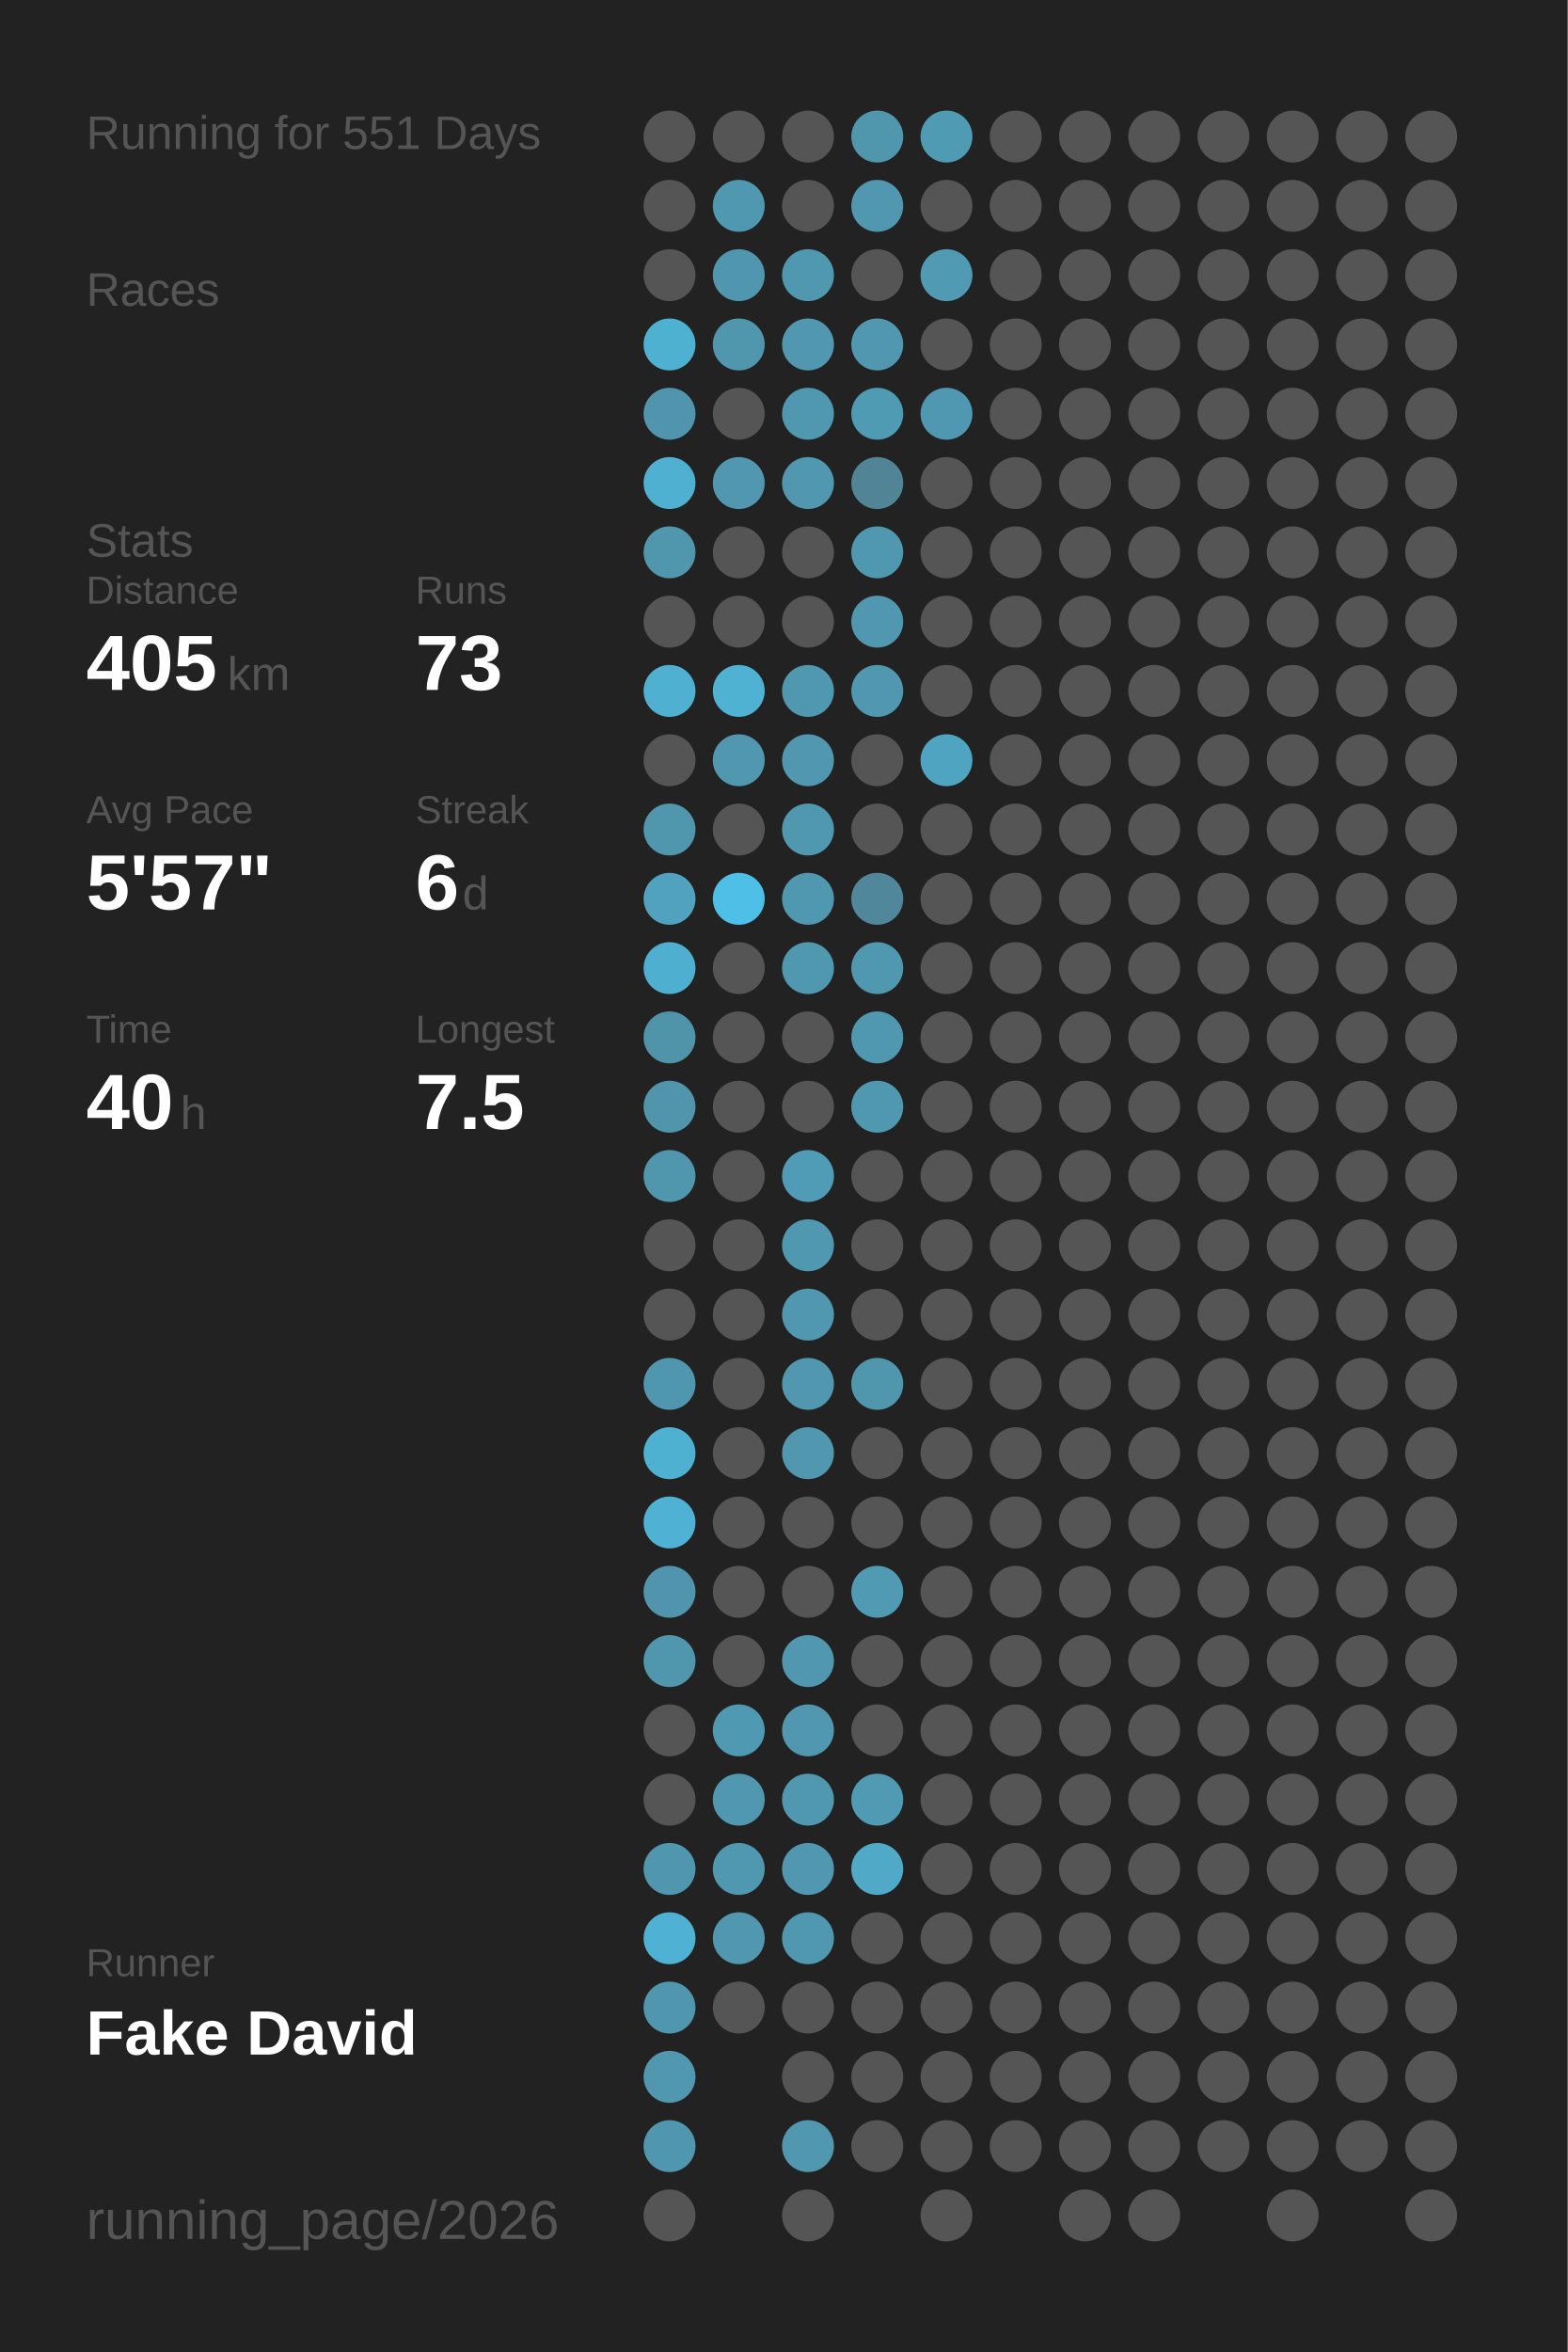
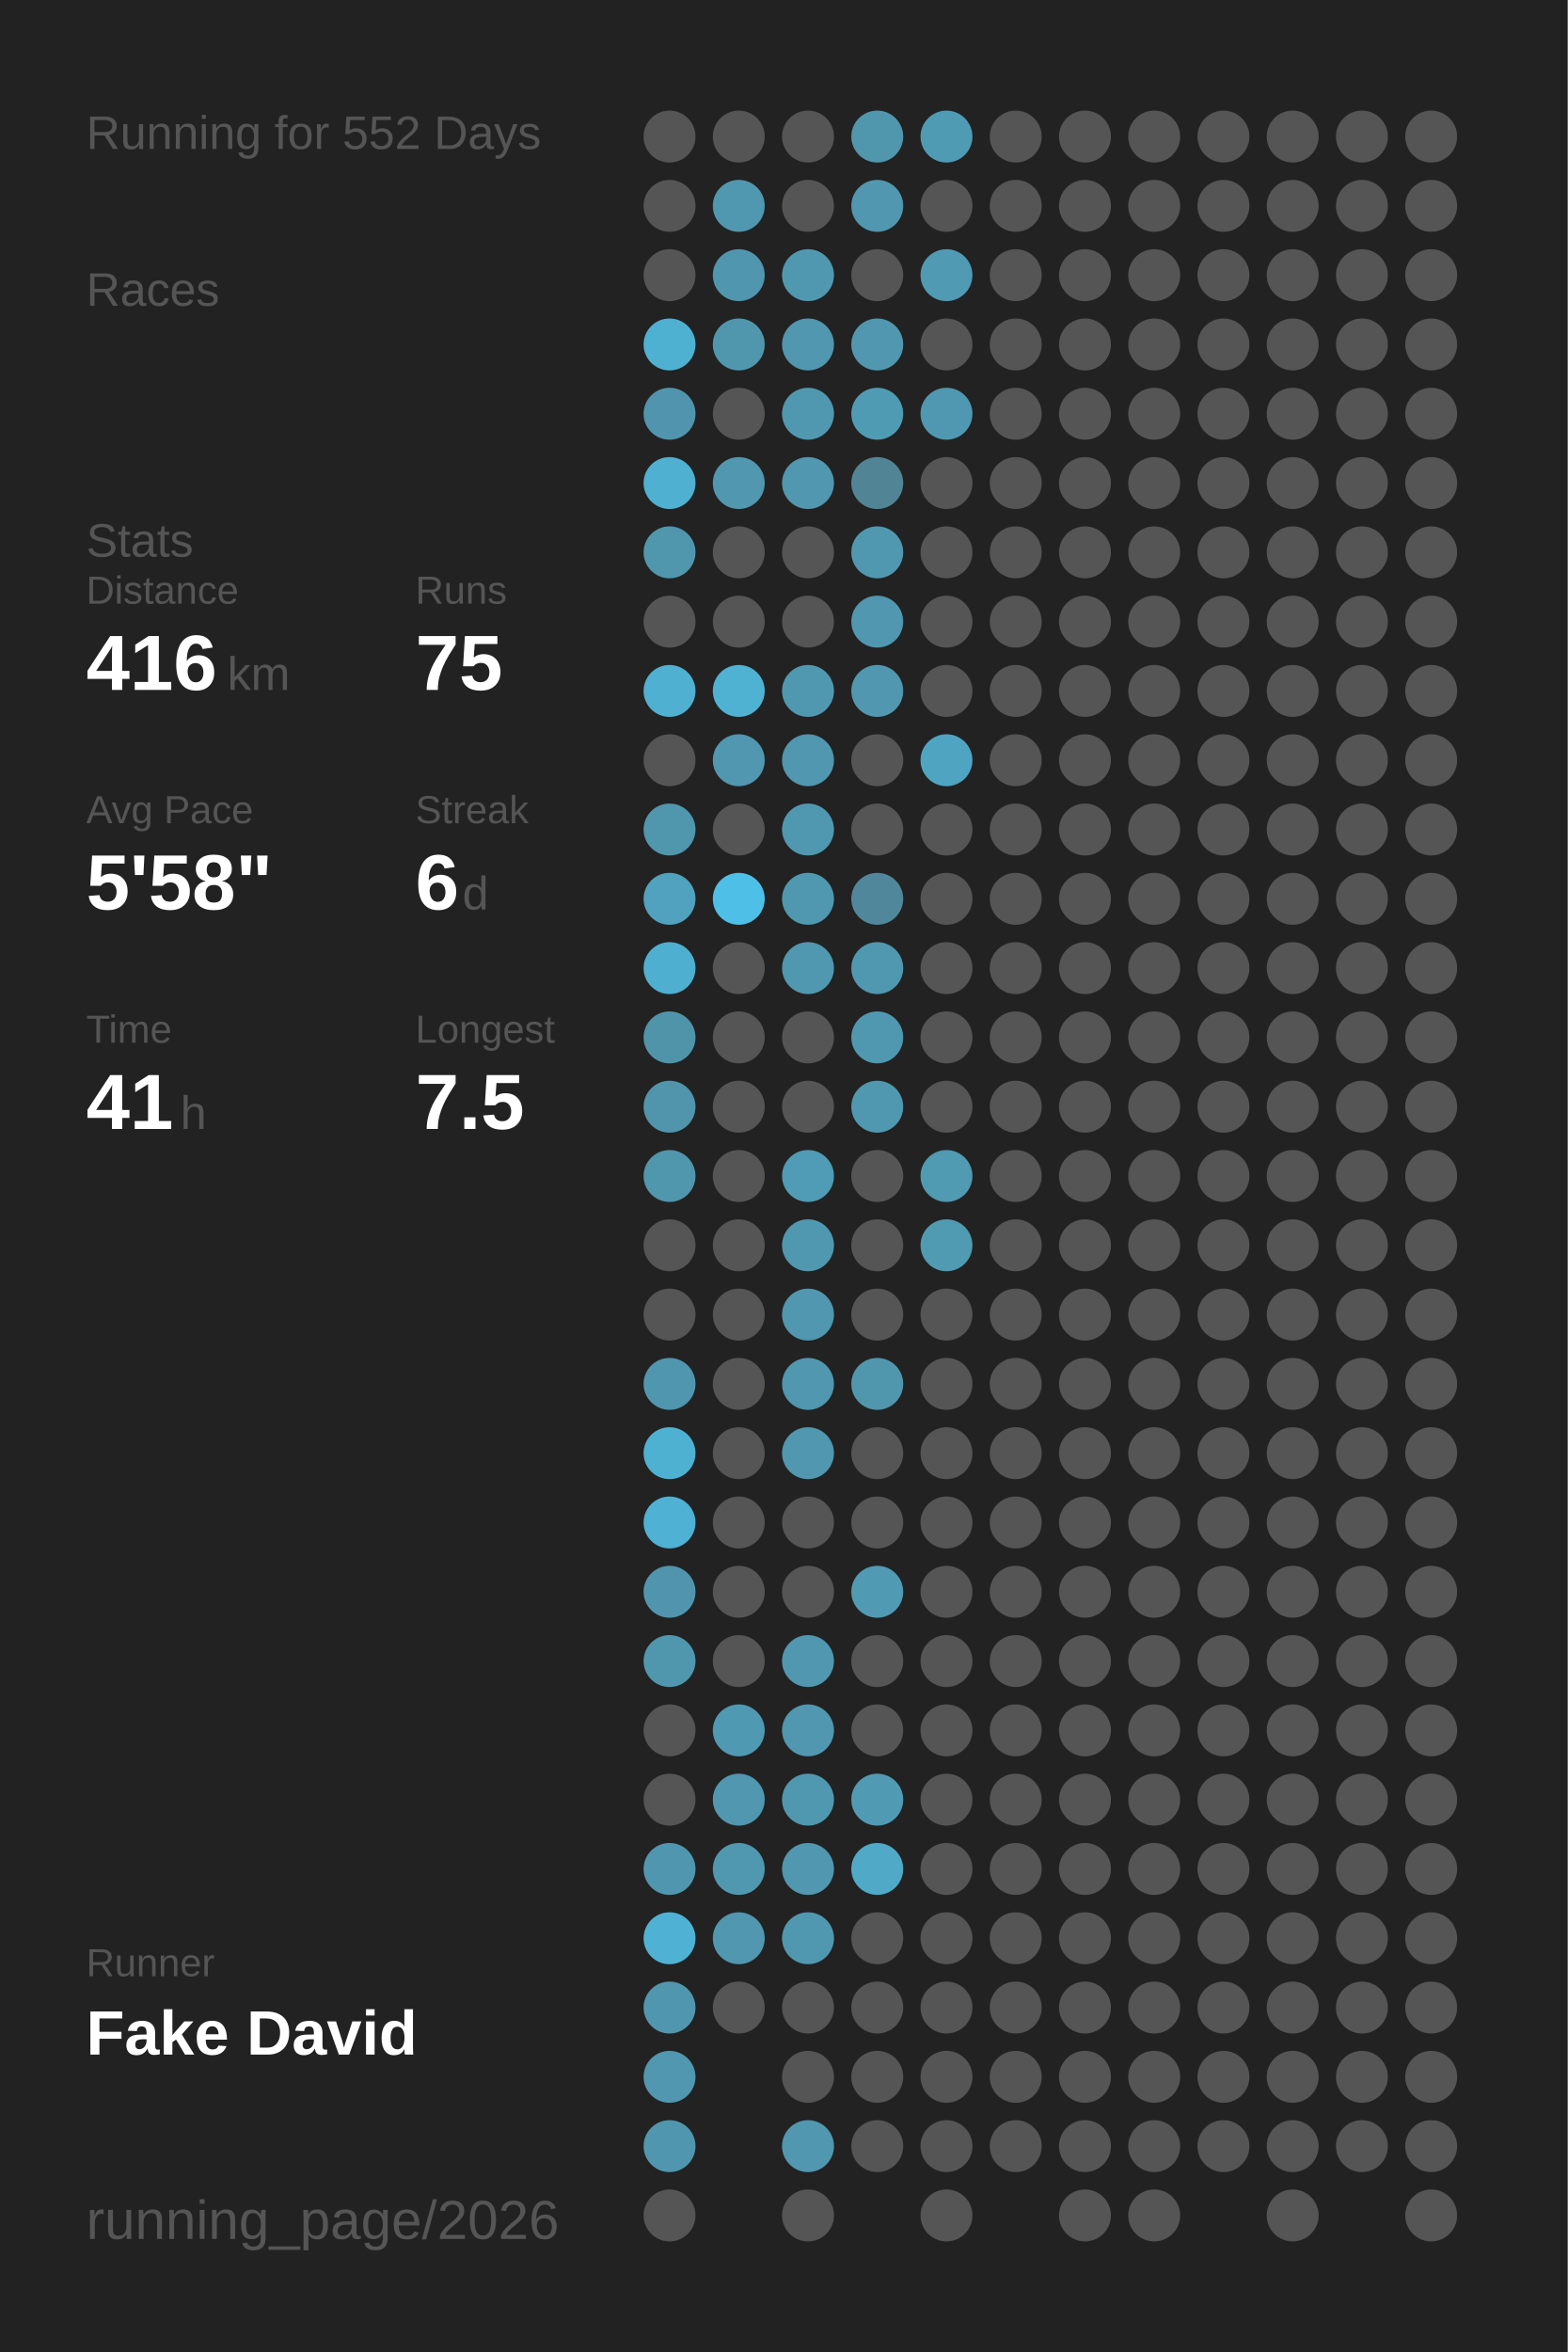
<svg xmlns="http://www.w3.org/2000/svg" baseProfile="full" height="300mm" version="1.1" viewBox="0,0,200,300" width="200mm">
  <defs />
  <rect fill="#222222" height="300" width="200" x="0" y="0" />
-   <text fill="#555555" style="font-size:6px; font-family:Arial;" x="11" y="19">Running for 551 Days</text>
+   <text fill="#555555" style="font-size:6px; font-family:Arial;" x="11" y="19">Running for 552 Days</text>
  <text fill="#555555" style="font-size:6px; font-family:Arial;" x="11" y="39">Races</text>
  <text fill="#555555" style="font-size:6px; font-family:Arial;" x="11" y="71">Stats</text>
  <text fill="#555555" style="font-size:5px; font-family:Arial;" x="11" y="77">Distance</text>
-   <text fill="#FFFFFF" style="font-size:10px; font-family:Arial; font-weight:bold;" x="11" y="88">405</text>
+   <text fill="#FFFFFF" style="font-size:10px; font-family:Arial; font-weight:bold;" x="11" y="88">416</text>
  <text fill="#555555" style="font-size:6px; font-family:Arial;" x="29" y="88">km</text>
  <text fill="#555555" style="font-size:5px; font-family:Arial;" x="53" y="77">Runs</text>
-   <text fill="#FFFFFF" style="font-size:10px; font-family:Arial; font-weight:bold;" x="53" y="88">73</text>
+   <text fill="#FFFFFF" style="font-size:10px; font-family:Arial; font-weight:bold;" x="53" y="88">75</text>
  <text fill="#555555" style="font-size:5px; font-family:Arial;" x="11" y="105">Avg Pace</text>
-   <text fill="#FFFFFF" style="font-size:10px; font-family:Arial; font-weight:bold;" x="11" y="116">5'57"</text>
+   <text fill="#FFFFFF" style="font-size:10px; font-family:Arial; font-weight:bold;" x="11" y="116">5'58"</text>
  <text fill="#555555" style="font-size:5px; font-family:Arial;" x="53" y="105">Streak</text>
  <text fill="#FFFFFF" style="font-size:10px; font-family:Arial; font-weight:bold;" x="53" y="116">6</text>
  <text fill="#555555" style="font-size:6px; font-family:Arial;" x="59" y="116">d</text>
  <text fill="#555555" style="font-size:5px; font-family:Arial;" x="11" y="133">Time</text>
-   <text fill="#FFFFFF" style="font-size:10px; font-family:Arial; font-weight:bold;" x="11" y="144">40</text>
+   <text fill="#FFFFFF" style="font-size:10px; font-family:Arial; font-weight:bold;" x="11" y="144">41</text>
  <text fill="#555555" style="font-size:6px; font-family:Arial;" x="23" y="144">h</text>
  <text fill="#555555" style="font-size:5px; font-family:Arial;" x="53" y="133">Longest</text>
  <text fill="#FFFFFF" style="font-size:10px; font-family:Arial; font-weight:bold;" x="53" y="144">7.5</text>
  <text fill="#555555" style="font-size:5px; font-family:Arial;" x="11" y="252.065">Runner</text>
  <text fill="#FFFFFF" style="font-size:8px; font-family:Arial; font-weight:bold;" x="11" y="262.065">Fake David</text>
  <text fill="#555555" style="font-size:7px; font-family:Arial;" x="11" y="285.581">running_page/2026</text>
  <circle cx="85.417" cy="17.419" fill="#555555" r="3.312" />
  <circle cx="85.417" cy="26.258" fill="#555555" r="3.312" />
  <circle cx="85.417" cy="35.097" fill="#555555" r="3.312" />
  <circle cx="85.417" cy="43.935" fill="#4fb1d2" r="3.312" />
  <circle cx="85.417" cy="52.774" fill="#5095ad" r="3.312" />
  <circle cx="85.417" cy="61.613" fill="#4fb0d1" r="3.312" />
  <circle cx="85.417" cy="70.452" fill="#5096ad" r="3.312" />
  <circle cx="85.417" cy="79.29" fill="#555555" r="3.312" />
  <circle cx="85.417" cy="88.129" fill="#4fb0d1" r="3.312" />
  <circle cx="85.417" cy="96.968" fill="#555555" r="3.312" />
  <circle cx="85.417" cy="105.806" fill="#5096ad" r="3.312" />
  <circle cx="85.417" cy="114.645" fill="#50a2be" r="3.312" />
  <circle cx="85.417" cy="123.484" fill="#4fafd0" r="3.312" />
  <circle cx="85.417" cy="132.323" fill="#5094aa" r="3.312" />
  <circle cx="85.417" cy="141.161" fill="#5095ac" r="3.312" />
  <circle cx="85.417" cy="150" fill="#5096ad" r="3.312" />
  <circle cx="85.417" cy="158.839" fill="#555555" r="3.312" />
  <circle cx="85.417" cy="167.677" fill="#555555" r="3.312" />
  <circle cx="85.417" cy="176.516" fill="#5096ae" r="3.312" />
  <circle cx="85.417" cy="185.355" fill="#4fb1d2" r="3.312" />
  <circle cx="85.417" cy="194.194" fill="#4fb1d3" r="3.312" />
  <circle cx="85.417" cy="203.032" fill="#5095ad" r="3.312" />
  <circle cx="85.417" cy="211.871" fill="#5097ae" r="3.312" />
  <circle cx="85.417" cy="220.71" fill="#555555" r="3.312" />
  <circle cx="85.417" cy="229.548" fill="#555555" r="3.312" />
  <circle cx="85.417" cy="238.387" fill="#5096ae" r="3.312" />
  <circle cx="85.417" cy="247.226" fill="#4fb2d4" r="3.312" />
  <circle cx="85.417" cy="256.065" fill="#5096ae" r="3.312" />
  <circle cx="85.417" cy="264.903" fill="#5097af" r="3.312" />
  <circle cx="85.417" cy="273.742" fill="#5096ae" r="3.312" />
  <circle cx="85.417" cy="282.581" fill="#555555" r="3.312" />
  <circle cx="94.25" cy="17.419" fill="#555555" r="3.312" />
  <circle cx="94.25" cy="26.258" fill="#5097b0" r="3.312" />
  <circle cx="94.25" cy="35.097" fill="#5096ae" r="3.312" />
  <circle cx="94.25" cy="43.935" fill="#5097ae" r="3.312" />
  <circle cx="94.25" cy="52.774" fill="#555555" r="3.312" />
  <circle cx="94.25" cy="61.613" fill="#5097af" r="3.312" />
  <circle cx="94.25" cy="70.452" fill="#555555" r="3.312" />
  <circle cx="94.25" cy="79.29" fill="#555555" r="3.312" />
  <circle cx="94.25" cy="88.129" fill="#4fb2d3" r="3.312" />
  <circle cx="94.25" cy="96.968" fill="#5097af" r="3.312" />
  <circle cx="94.25" cy="105.806" fill="#555555" r="3.312" />
  <circle cx="94.25" cy="114.645" fill="#4ec0e7" r="3.312" />
  <circle cx="94.25" cy="123.484" fill="#555555" r="3.312" />
  <circle cx="94.25" cy="132.323" fill="#555555" r="3.312" />
  <circle cx="94.25" cy="141.161" fill="#555555" r="3.312" />
  <circle cx="94.25" cy="150" fill="#555555" r="3.312" />
  <circle cx="94.25" cy="158.839" fill="#555555" r="3.312" />
  <circle cx="94.25" cy="167.677" fill="#555555" r="3.312" />
  <circle cx="94.25" cy="176.516" fill="#555555" r="3.312" />
  <circle cx="94.25" cy="185.355" fill="#555555" r="3.312" />
  <circle cx="94.25" cy="194.194" fill="#555555" r="3.312" />
  <circle cx="94.25" cy="203.032" fill="#555555" r="3.312" />
  <circle cx="94.25" cy="211.871" fill="#555555" r="3.312" />
  <circle cx="94.25" cy="220.71" fill="#5099b2" r="3.312" />
  <circle cx="94.25" cy="229.548" fill="#5097af" r="3.312" />
  <circle cx="94.25" cy="238.387" fill="#5098b0" r="3.312" />
  <circle cx="94.25" cy="247.226" fill="#5097af" r="3.312" />
  <circle cx="94.25" cy="256.065" fill="#555555" r="3.312" />
  <circle cx="103.083" cy="17.419" fill="#555555" r="3.312" />
  <circle cx="103.083" cy="26.258" fill="#555555" r="3.312" />
  <circle cx="103.083" cy="35.097" fill="#5098b0" r="3.312" />
  <circle cx="103.083" cy="43.935" fill="#5097af" r="3.312" />
  <circle cx="103.083" cy="52.774" fill="#5098b0" r="3.312" />
  <circle cx="103.083" cy="61.613" fill="#5097af" r="3.312" />
  <circle cx="103.083" cy="70.452" fill="#555555" r="3.312" />
  <circle cx="103.083" cy="79.29" fill="#555555" r="3.312" />
  <circle cx="103.083" cy="88.129" fill="#5098b0" r="3.312" />
  <circle cx="103.083" cy="96.968" fill="#5097af" r="3.312" />
  <circle cx="103.083" cy="105.806" fill="#5098b0" r="3.312" />
  <circle cx="103.083" cy="114.645" fill="#5098b0" r="3.312" />
  <circle cx="103.083" cy="123.484" fill="#5098b0" r="3.312" />
  <circle cx="103.083" cy="132.323" fill="#555555" r="3.312" />
  <circle cx="103.083" cy="141.161" fill="#555555" r="3.312" />
  <circle cx="103.083" cy="150" fill="#509cb6" r="3.312" />
  <circle cx="103.083" cy="158.839" fill="#5098b0" r="3.312" />
  <circle cx="103.083" cy="167.677" fill="#5097af" r="3.312" />
  <circle cx="103.083" cy="176.516" fill="#5097af" r="3.312" />
  <circle cx="103.083" cy="185.355" fill="#5097af" r="3.312" />
  <circle cx="103.083" cy="194.194" fill="#555555" r="3.312" />
  <circle cx="103.083" cy="203.032" fill="#555555" r="3.312" />
  <circle cx="103.083" cy="211.871" fill="#5097af" r="3.312" />
  <circle cx="103.083" cy="220.71" fill="#5097af" r="3.312" />
  <circle cx="103.083" cy="229.548" fill="#5098b0" r="3.312" />
  <circle cx="103.083" cy="238.387" fill="#5097af" r="3.312" />
  <circle cx="103.083" cy="247.226" fill="#5098b0" r="3.312" />
  <circle cx="103.083" cy="256.065" fill="#555555" r="3.312" />
  <circle cx="103.083" cy="264.903" fill="#555555" r="3.312" />
  <circle cx="103.083" cy="273.742" fill="#5097af" r="3.312" />
  <circle cx="103.083" cy="282.581" fill="#555555" r="3.312" />
  <circle cx="111.917" cy="17.419" fill="#5096ad" r="3.312" />
  <circle cx="111.917" cy="26.258" fill="#5097af" r="3.312" />
  <circle cx="111.917" cy="35.097" fill="#555555" r="3.312" />
  <circle cx="111.917" cy="43.935" fill="#5097af" r="3.312" />
  <circle cx="111.917" cy="52.774" fill="#509bb4" r="3.312" />
  <circle cx="111.917" cy="61.613" fill="#518596" r="3.312" />
  <circle cx="111.917" cy="70.452" fill="#5098b0" r="3.312" />
  <circle cx="111.917" cy="79.29" fill="#5097af" r="3.312" />
  <circle cx="111.917" cy="88.129" fill="#5097af" r="3.312" />
  <circle cx="111.917" cy="96.968" fill="#555555" r="3.312" />
  <circle cx="111.917" cy="105.806" fill="#555555" r="3.312" />
  <circle cx="111.917" cy="114.645" fill="#51879a" r="3.312" />
  <circle cx="111.917" cy="123.484" fill="#5098b0" r="3.312" />
  <circle cx="111.917" cy="132.323" fill="#5098b0" r="3.312" />
  <circle cx="111.917" cy="141.161" fill="#5098b0" r="3.312" />
  <circle cx="111.917" cy="150" fill="#555555" r="3.312" />
  <circle cx="111.917" cy="158.839" fill="#555555" r="3.312" />
  <circle cx="111.917" cy="167.677" fill="#555555" r="3.312" />
  <circle cx="111.917" cy="176.516" fill="#5097ae" r="3.312" />
  <circle cx="111.917" cy="185.355" fill="#555555" r="3.312" />
  <circle cx="111.917" cy="194.194" fill="#555555" r="3.312" />
  <circle cx="111.917" cy="203.032" fill="#509ab3" r="3.312" />
  <circle cx="111.917" cy="211.871" fill="#555555" r="3.312" />
  <circle cx="111.917" cy="220.71" fill="#555555" r="3.312" />
  <circle cx="111.917" cy="229.548" fill="#509ab4" r="3.312" />
  <circle cx="111.917" cy="238.387" fill="#4fa9c7" r="3.312" />
  <circle cx="111.917" cy="247.226" fill="#555555" r="3.312" />
  <circle cx="111.917" cy="256.065" fill="#555555" r="3.312" />
  <circle cx="111.917" cy="264.903" fill="#555555" r="3.312" />
  <circle cx="111.917" cy="273.742" fill="#555555" r="3.312" />
  <circle cx="120.75" cy="17.419" fill="#509bb4" r="3.312" />
  <circle cx="120.75" cy="26.258" fill="#555555" r="3.312" />
  <circle cx="120.75" cy="35.097" fill="#509ab4" r="3.312" />
  <circle cx="120.75" cy="43.935" fill="#555555" r="3.312" />
  <circle cx="120.75" cy="52.774" fill="#5098b1" r="3.312" />
  <circle cx="120.75" cy="61.613" fill="#555555" r="3.312" />
  <circle cx="120.75" cy="70.452" fill="#555555" r="3.312" />
  <circle cx="120.75" cy="79.29" fill="#555555" r="3.312" />
  <circle cx="120.75" cy="88.129" fill="#555555" r="3.312" />
  <circle cx="120.75" cy="96.968" fill="#4fa4c1" r="3.312" />
  <circle cx="120.75" cy="105.806" fill="#555555" r="3.312" />
  <circle cx="120.75" cy="114.645" fill="#555555" r="3.312" />
  <circle cx="120.75" cy="123.484" fill="#555555" r="3.312" />
  <circle cx="120.75" cy="132.323" fill="#555555" r="3.312" />
  <circle cx="120.75" cy="141.161" fill="#555555" r="3.312" />
-   <circle cx="120.75" cy="150" fill="#555555" r="3.312" />
-   <circle cx="120.75" cy="158.839" fill="#555555" r="3.312" />
+   <circle cx="120.75" cy="150" fill="#509ab2" r="3.312" />
+   <circle cx="120.75" cy="158.839" fill="#509ab2" r="3.312" />
  <circle cx="120.75" cy="167.677" fill="#555555" r="3.312" />
  <circle cx="120.75" cy="176.516" fill="#555555" r="3.312" />
  <circle cx="120.75" cy="185.355" fill="#555555" r="3.312" />
  <circle cx="120.75" cy="194.194" fill="#555555" r="3.312" />
  <circle cx="120.75" cy="203.032" fill="#555555" r="3.312" />
  <circle cx="120.75" cy="211.871" fill="#555555" r="3.312" />
  <circle cx="120.75" cy="220.71" fill="#555555" r="3.312" />
  <circle cx="120.75" cy="229.548" fill="#555555" r="3.312" />
  <circle cx="120.75" cy="238.387" fill="#555555" r="3.312" />
  <circle cx="120.75" cy="247.226" fill="#555555" r="3.312" />
  <circle cx="120.75" cy="256.065" fill="#555555" r="3.312" />
  <circle cx="120.75" cy="264.903" fill="#555555" r="3.312" />
  <circle cx="120.75" cy="273.742" fill="#555555" r="3.312" />
  <circle cx="120.75" cy="282.581" fill="#555555" r="3.312" />
  <circle cx="129.583" cy="17.419" fill="#555555" r="3.312" />
  <circle cx="129.583" cy="26.258" fill="#555555" r="3.312" />
  <circle cx="129.583" cy="35.097" fill="#555555" r="3.312" />
  <circle cx="129.583" cy="43.935" fill="#555555" r="3.312" />
  <circle cx="129.583" cy="52.774" fill="#555555" r="3.312" />
  <circle cx="129.583" cy="61.613" fill="#555555" r="3.312" />
  <circle cx="129.583" cy="70.452" fill="#555555" r="3.312" />
  <circle cx="129.583" cy="79.29" fill="#555555" r="3.312" />
  <circle cx="129.583" cy="88.129" fill="#555555" r="3.312" />
  <circle cx="129.583" cy="96.968" fill="#555555" r="3.312" />
  <circle cx="129.583" cy="105.806" fill="#555555" r="3.312" />
  <circle cx="129.583" cy="114.645" fill="#555555" r="3.312" />
  <circle cx="129.583" cy="123.484" fill="#555555" r="3.312" />
  <circle cx="129.583" cy="132.323" fill="#555555" r="3.312" />
  <circle cx="129.583" cy="141.161" fill="#555555" r="3.312" />
  <circle cx="129.583" cy="150" fill="#555555" r="3.312" />
  <circle cx="129.583" cy="158.839" fill="#555555" r="3.312" />
  <circle cx="129.583" cy="167.677" fill="#555555" r="3.312" />
  <circle cx="129.583" cy="176.516" fill="#555555" r="3.312" />
  <circle cx="129.583" cy="185.355" fill="#555555" r="3.312" />
  <circle cx="129.583" cy="194.194" fill="#555555" r="3.312" />
  <circle cx="129.583" cy="203.032" fill="#555555" r="3.312" />
  <circle cx="129.583" cy="211.871" fill="#555555" r="3.312" />
  <circle cx="129.583" cy="220.71" fill="#555555" r="3.312" />
  <circle cx="129.583" cy="229.548" fill="#555555" r="3.312" />
  <circle cx="129.583" cy="238.387" fill="#555555" r="3.312" />
  <circle cx="129.583" cy="247.226" fill="#555555" r="3.312" />
  <circle cx="129.583" cy="256.065" fill="#555555" r="3.312" />
  <circle cx="129.583" cy="264.903" fill="#555555" r="3.312" />
  <circle cx="129.583" cy="273.742" fill="#555555" r="3.312" />
  <circle cx="138.417" cy="17.419" fill="#555555" r="3.312" />
  <circle cx="138.417" cy="26.258" fill="#555555" r="3.312" />
  <circle cx="138.417" cy="35.097" fill="#555555" r="3.312" />
  <circle cx="138.417" cy="43.935" fill="#555555" r="3.312" />
  <circle cx="138.417" cy="52.774" fill="#555555" r="3.312" />
  <circle cx="138.417" cy="61.613" fill="#555555" r="3.312" />
  <circle cx="138.417" cy="70.452" fill="#555555" r="3.312" />
  <circle cx="138.417" cy="79.29" fill="#555555" r="3.312" />
  <circle cx="138.417" cy="88.129" fill="#555555" r="3.312" />
  <circle cx="138.417" cy="96.968" fill="#555555" r="3.312" />
  <circle cx="138.417" cy="105.806" fill="#555555" r="3.312" />
  <circle cx="138.417" cy="114.645" fill="#555555" r="3.312" />
  <circle cx="138.417" cy="123.484" fill="#555555" r="3.312" />
  <circle cx="138.417" cy="132.323" fill="#555555" r="3.312" />
  <circle cx="138.417" cy="141.161" fill="#555555" r="3.312" />
  <circle cx="138.417" cy="150" fill="#555555" r="3.312" />
  <circle cx="138.417" cy="158.839" fill="#555555" r="3.312" />
  <circle cx="138.417" cy="167.677" fill="#555555" r="3.312" />
  <circle cx="138.417" cy="176.516" fill="#555555" r="3.312" />
  <circle cx="138.417" cy="185.355" fill="#555555" r="3.312" />
  <circle cx="138.417" cy="194.194" fill="#555555" r="3.312" />
  <circle cx="138.417" cy="203.032" fill="#555555" r="3.312" />
  <circle cx="138.417" cy="211.871" fill="#555555" r="3.312" />
  <circle cx="138.417" cy="220.71" fill="#555555" r="3.312" />
  <circle cx="138.417" cy="229.548" fill="#555555" r="3.312" />
  <circle cx="138.417" cy="238.387" fill="#555555" r="3.312" />
  <circle cx="138.417" cy="247.226" fill="#555555" r="3.312" />
  <circle cx="138.417" cy="256.065" fill="#555555" r="3.312" />
  <circle cx="138.417" cy="264.903" fill="#555555" r="3.312" />
  <circle cx="138.417" cy="273.742" fill="#555555" r="3.312" />
  <circle cx="138.417" cy="282.581" fill="#555555" r="3.312" />
  <circle cx="147.25" cy="17.419" fill="#555555" r="3.312" />
  <circle cx="147.25" cy="26.258" fill="#555555" r="3.312" />
  <circle cx="147.25" cy="35.097" fill="#555555" r="3.312" />
  <circle cx="147.25" cy="43.935" fill="#555555" r="3.312" />
  <circle cx="147.25" cy="52.774" fill="#555555" r="3.312" />
  <circle cx="147.25" cy="61.613" fill="#555555" r="3.312" />
  <circle cx="147.25" cy="70.452" fill="#555555" r="3.312" />
  <circle cx="147.25" cy="79.29" fill="#555555" r="3.312" />
  <circle cx="147.25" cy="88.129" fill="#555555" r="3.312" />
  <circle cx="147.25" cy="96.968" fill="#555555" r="3.312" />
  <circle cx="147.25" cy="105.806" fill="#555555" r="3.312" />
  <circle cx="147.25" cy="114.645" fill="#555555" r="3.312" />
  <circle cx="147.25" cy="123.484" fill="#555555" r="3.312" />
  <circle cx="147.25" cy="132.323" fill="#555555" r="3.312" />
  <circle cx="147.25" cy="141.161" fill="#555555" r="3.312" />
  <circle cx="147.25" cy="150" fill="#555555" r="3.312" />
  <circle cx="147.25" cy="158.839" fill="#555555" r="3.312" />
  <circle cx="147.25" cy="167.677" fill="#555555" r="3.312" />
  <circle cx="147.25" cy="176.516" fill="#555555" r="3.312" />
  <circle cx="147.25" cy="185.355" fill="#555555" r="3.312" />
  <circle cx="147.25" cy="194.194" fill="#555555" r="3.312" />
  <circle cx="147.25" cy="203.032" fill="#555555" r="3.312" />
  <circle cx="147.25" cy="211.871" fill="#555555" r="3.312" />
  <circle cx="147.25" cy="220.71" fill="#555555" r="3.312" />
  <circle cx="147.25" cy="229.548" fill="#555555" r="3.312" />
  <circle cx="147.25" cy="238.387" fill="#555555" r="3.312" />
  <circle cx="147.25" cy="247.226" fill="#555555" r="3.312" />
  <circle cx="147.25" cy="256.065" fill="#555555" r="3.312" />
  <circle cx="147.25" cy="264.903" fill="#555555" r="3.312" />
  <circle cx="147.25" cy="273.742" fill="#555555" r="3.312" />
  <circle cx="147.25" cy="282.581" fill="#555555" r="3.312" />
  <circle cx="156.083" cy="17.419" fill="#555555" r="3.312" />
  <circle cx="156.083" cy="26.258" fill="#555555" r="3.312" />
  <circle cx="156.083" cy="35.097" fill="#555555" r="3.312" />
  <circle cx="156.083" cy="43.935" fill="#555555" r="3.312" />
  <circle cx="156.083" cy="52.774" fill="#555555" r="3.312" />
  <circle cx="156.083" cy="61.613" fill="#555555" r="3.312" />
  <circle cx="156.083" cy="70.452" fill="#555555" r="3.312" />
  <circle cx="156.083" cy="79.29" fill="#555555" r="3.312" />
  <circle cx="156.083" cy="88.129" fill="#555555" r="3.312" />
  <circle cx="156.083" cy="96.968" fill="#555555" r="3.312" />
  <circle cx="156.083" cy="105.806" fill="#555555" r="3.312" />
  <circle cx="156.083" cy="114.645" fill="#555555" r="3.312" />
  <circle cx="156.083" cy="123.484" fill="#555555" r="3.312" />
  <circle cx="156.083" cy="132.323" fill="#555555" r="3.312" />
  <circle cx="156.083" cy="141.161" fill="#555555" r="3.312" />
  <circle cx="156.083" cy="150" fill="#555555" r="3.312" />
  <circle cx="156.083" cy="158.839" fill="#555555" r="3.312" />
  <circle cx="156.083" cy="167.677" fill="#555555" r="3.312" />
  <circle cx="156.083" cy="176.516" fill="#555555" r="3.312" />
  <circle cx="156.083" cy="185.355" fill="#555555" r="3.312" />
  <circle cx="156.083" cy="194.194" fill="#555555" r="3.312" />
  <circle cx="156.083" cy="203.032" fill="#555555" r="3.312" />
  <circle cx="156.083" cy="211.871" fill="#555555" r="3.312" />
  <circle cx="156.083" cy="220.71" fill="#555555" r="3.312" />
  <circle cx="156.083" cy="229.548" fill="#555555" r="3.312" />
  <circle cx="156.083" cy="238.387" fill="#555555" r="3.312" />
  <circle cx="156.083" cy="247.226" fill="#555555" r="3.312" />
  <circle cx="156.083" cy="256.065" fill="#555555" r="3.312" />
  <circle cx="156.083" cy="264.903" fill="#555555" r="3.312" />
  <circle cx="156.083" cy="273.742" fill="#555555" r="3.312" />
  <circle cx="164.917" cy="17.419" fill="#555555" r="3.312" />
  <circle cx="164.917" cy="26.258" fill="#555555" r="3.312" />
  <circle cx="164.917" cy="35.097" fill="#555555" r="3.312" />
  <circle cx="164.917" cy="43.935" fill="#555555" r="3.312" />
  <circle cx="164.917" cy="52.774" fill="#555555" r="3.312" />
  <circle cx="164.917" cy="61.613" fill="#555555" r="3.312" />
  <circle cx="164.917" cy="70.452" fill="#555555" r="3.312" />
  <circle cx="164.917" cy="79.29" fill="#555555" r="3.312" />
  <circle cx="164.917" cy="88.129" fill="#555555" r="3.312" />
  <circle cx="164.917" cy="96.968" fill="#555555" r="3.312" />
  <circle cx="164.917" cy="105.806" fill="#555555" r="3.312" />
  <circle cx="164.917" cy="114.645" fill="#555555" r="3.312" />
  <circle cx="164.917" cy="123.484" fill="#555555" r="3.312" />
  <circle cx="164.917" cy="132.323" fill="#555555" r="3.312" />
  <circle cx="164.917" cy="141.161" fill="#555555" r="3.312" />
  <circle cx="164.917" cy="150" fill="#555555" r="3.312" />
  <circle cx="164.917" cy="158.839" fill="#555555" r="3.312" />
  <circle cx="164.917" cy="167.677" fill="#555555" r="3.312" />
  <circle cx="164.917" cy="176.516" fill="#555555" r="3.312" />
  <circle cx="164.917" cy="185.355" fill="#555555" r="3.312" />
  <circle cx="164.917" cy="194.194" fill="#555555" r="3.312" />
  <circle cx="164.917" cy="203.032" fill="#555555" r="3.312" />
  <circle cx="164.917" cy="211.871" fill="#555555" r="3.312" />
  <circle cx="164.917" cy="220.71" fill="#555555" r="3.312" />
  <circle cx="164.917" cy="229.548" fill="#555555" r="3.312" />
  <circle cx="164.917" cy="238.387" fill="#555555" r="3.312" />
  <circle cx="164.917" cy="247.226" fill="#555555" r="3.312" />
  <circle cx="164.917" cy="256.065" fill="#555555" r="3.312" />
  <circle cx="164.917" cy="264.903" fill="#555555" r="3.312" />
  <circle cx="164.917" cy="273.742" fill="#555555" r="3.312" />
  <circle cx="164.917" cy="282.581" fill="#555555" r="3.312" />
  <circle cx="173.75" cy="17.419" fill="#555555" r="3.312" />
  <circle cx="173.75" cy="26.258" fill="#555555" r="3.312" />
  <circle cx="173.75" cy="35.097" fill="#555555" r="3.312" />
  <circle cx="173.75" cy="43.935" fill="#555555" r="3.312" />
  <circle cx="173.75" cy="52.774" fill="#555555" r="3.312" />
  <circle cx="173.75" cy="61.613" fill="#555555" r="3.312" />
  <circle cx="173.75" cy="70.452" fill="#555555" r="3.312" />
  <circle cx="173.75" cy="79.29" fill="#555555" r="3.312" />
  <circle cx="173.75" cy="88.129" fill="#555555" r="3.312" />
  <circle cx="173.75" cy="96.968" fill="#555555" r="3.312" />
  <circle cx="173.75" cy="105.806" fill="#555555" r="3.312" />
  <circle cx="173.75" cy="114.645" fill="#555555" r="3.312" />
  <circle cx="173.75" cy="123.484" fill="#555555" r="3.312" />
  <circle cx="173.75" cy="132.323" fill="#555555" r="3.312" />
  <circle cx="173.75" cy="141.161" fill="#555555" r="3.312" />
  <circle cx="173.75" cy="150" fill="#555555" r="3.312" />
  <circle cx="173.75" cy="158.839" fill="#555555" r="3.312" />
  <circle cx="173.75" cy="167.677" fill="#555555" r="3.312" />
  <circle cx="173.75" cy="176.516" fill="#555555" r="3.312" />
  <circle cx="173.75" cy="185.355" fill="#555555" r="3.312" />
  <circle cx="173.75" cy="194.194" fill="#555555" r="3.312" />
  <circle cx="173.75" cy="203.032" fill="#555555" r="3.312" />
  <circle cx="173.75" cy="211.871" fill="#555555" r="3.312" />
  <circle cx="173.75" cy="220.71" fill="#555555" r="3.312" />
  <circle cx="173.75" cy="229.548" fill="#555555" r="3.312" />
  <circle cx="173.75" cy="238.387" fill="#555555" r="3.312" />
  <circle cx="173.75" cy="247.226" fill="#555555" r="3.312" />
  <circle cx="173.75" cy="256.065" fill="#555555" r="3.312" />
  <circle cx="173.75" cy="264.903" fill="#555555" r="3.312" />
  <circle cx="173.75" cy="273.742" fill="#555555" r="3.312" />
  <circle cx="182.583" cy="17.419" fill="#555555" r="3.312" />
  <circle cx="182.583" cy="26.258" fill="#555555" r="3.312" />
  <circle cx="182.583" cy="35.097" fill="#555555" r="3.312" />
  <circle cx="182.583" cy="43.935" fill="#555555" r="3.312" />
  <circle cx="182.583" cy="52.774" fill="#555555" r="3.312" />
  <circle cx="182.583" cy="61.613" fill="#555555" r="3.312" />
  <circle cx="182.583" cy="70.452" fill="#555555" r="3.312" />
  <circle cx="182.583" cy="79.29" fill="#555555" r="3.312" />
  <circle cx="182.583" cy="88.129" fill="#555555" r="3.312" />
  <circle cx="182.583" cy="96.968" fill="#555555" r="3.312" />
  <circle cx="182.583" cy="105.806" fill="#555555" r="3.312" />
  <circle cx="182.583" cy="114.645" fill="#555555" r="3.312" />
  <circle cx="182.583" cy="123.484" fill="#555555" r="3.312" />
  <circle cx="182.583" cy="132.323" fill="#555555" r="3.312" />
  <circle cx="182.583" cy="141.161" fill="#555555" r="3.312" />
  <circle cx="182.583" cy="150" fill="#555555" r="3.312" />
  <circle cx="182.583" cy="158.839" fill="#555555" r="3.312" />
  <circle cx="182.583" cy="167.677" fill="#555555" r="3.312" />
  <circle cx="182.583" cy="176.516" fill="#555555" r="3.312" />
  <circle cx="182.583" cy="185.355" fill="#555555" r="3.312" />
  <circle cx="182.583" cy="194.194" fill="#555555" r="3.312" />
  <circle cx="182.583" cy="203.032" fill="#555555" r="3.312" />
  <circle cx="182.583" cy="211.871" fill="#555555" r="3.312" />
  <circle cx="182.583" cy="220.71" fill="#555555" r="3.312" />
  <circle cx="182.583" cy="229.548" fill="#555555" r="3.312" />
  <circle cx="182.583" cy="238.387" fill="#555555" r="3.312" />
  <circle cx="182.583" cy="247.226" fill="#555555" r="3.312" />
  <circle cx="182.583" cy="256.065" fill="#555555" r="3.312" />
  <circle cx="182.583" cy="264.903" fill="#555555" r="3.312" />
  <circle cx="182.583" cy="273.742" fill="#555555" r="3.312" />
  <circle cx="182.583" cy="282.581" fill="#555555" r="3.312" />
</svg>
